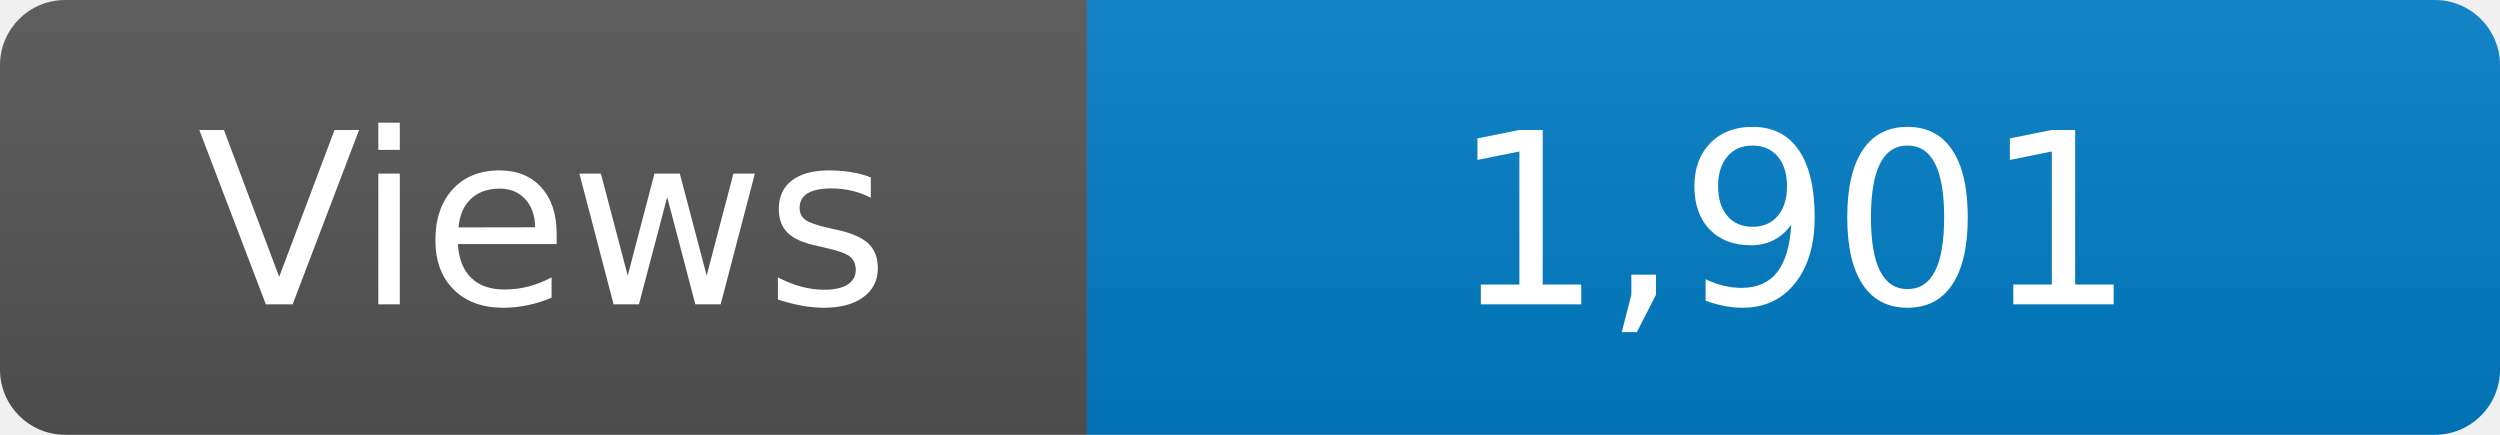
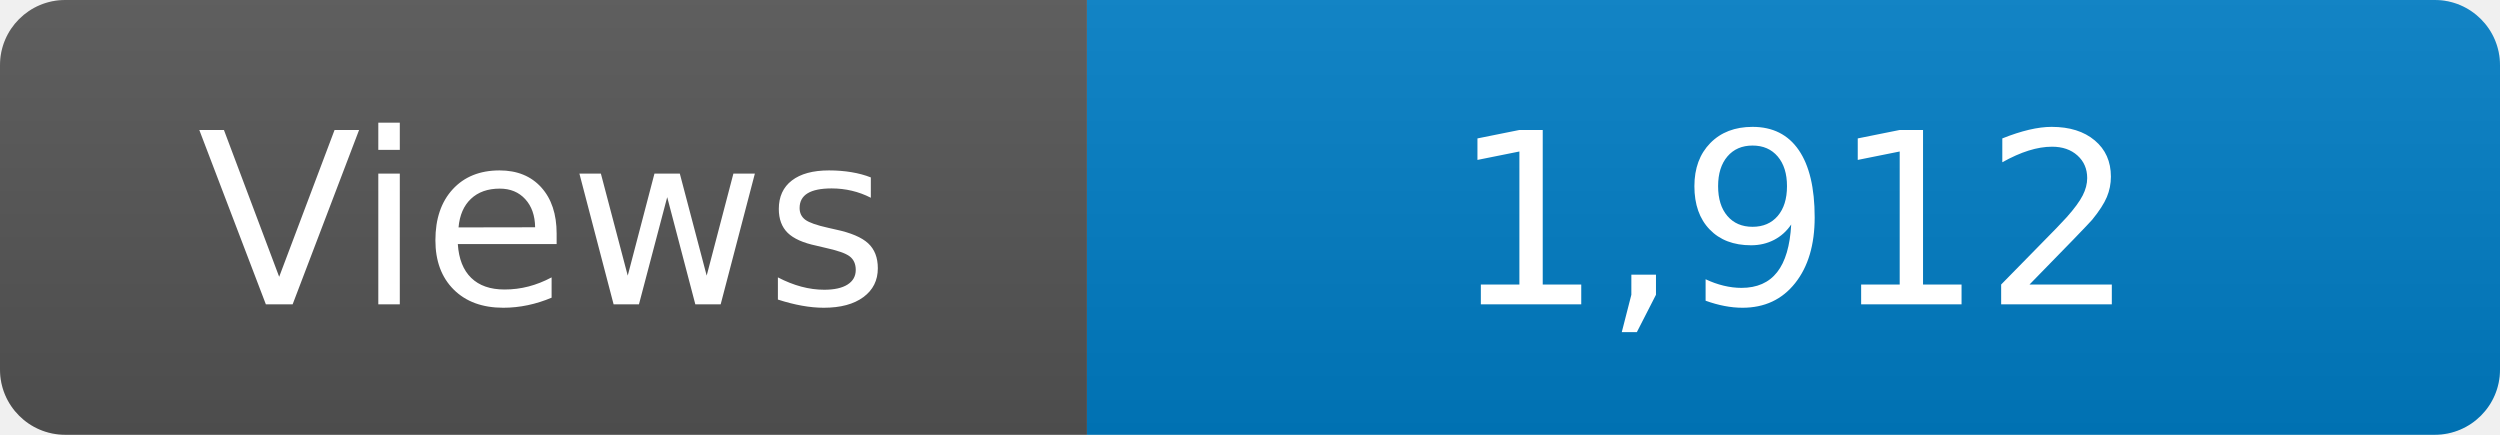
<svg xmlns="http://www.w3.org/2000/svg" width="115" height="20" role="img" aria-label="Maintained?: yes">
  <linearGradient id="s" x2="0" y2="100%">
    <stop offset="0" stop-color="#bbb" stop-opacity=".1" />
    <stop offset="1" stop-opacity=".1" />
  </linearGradient>
  <clipPath id="r">
    <rect width="115" height="20" rx="3" fill="#fff" />
  </clipPath>
  <g clip-path="url(#r)">
    <rect width="50" height="20" fill="#555" />
    <rect x="50" width="160" height="20" fill="#007ec6" />
    <rect width="115" height="20" fill="url(#s)" />
  </g>
  <g fill="#fff" text-anchor="middle" font-family="Verdana,Geneva,DejaVu Sans,sans-serif" font-size="110">
    <text x="250" y="140" transform="scale(.1)" fill="#fff">Views</text>
-     <text x="825" y="140" transform="scale(.1)" fill="#fff">1,901</text>
+     <text x="825" y="140" transform="scale(.1)" fill="#fff">1,912</text>
  </g>
</svg>
